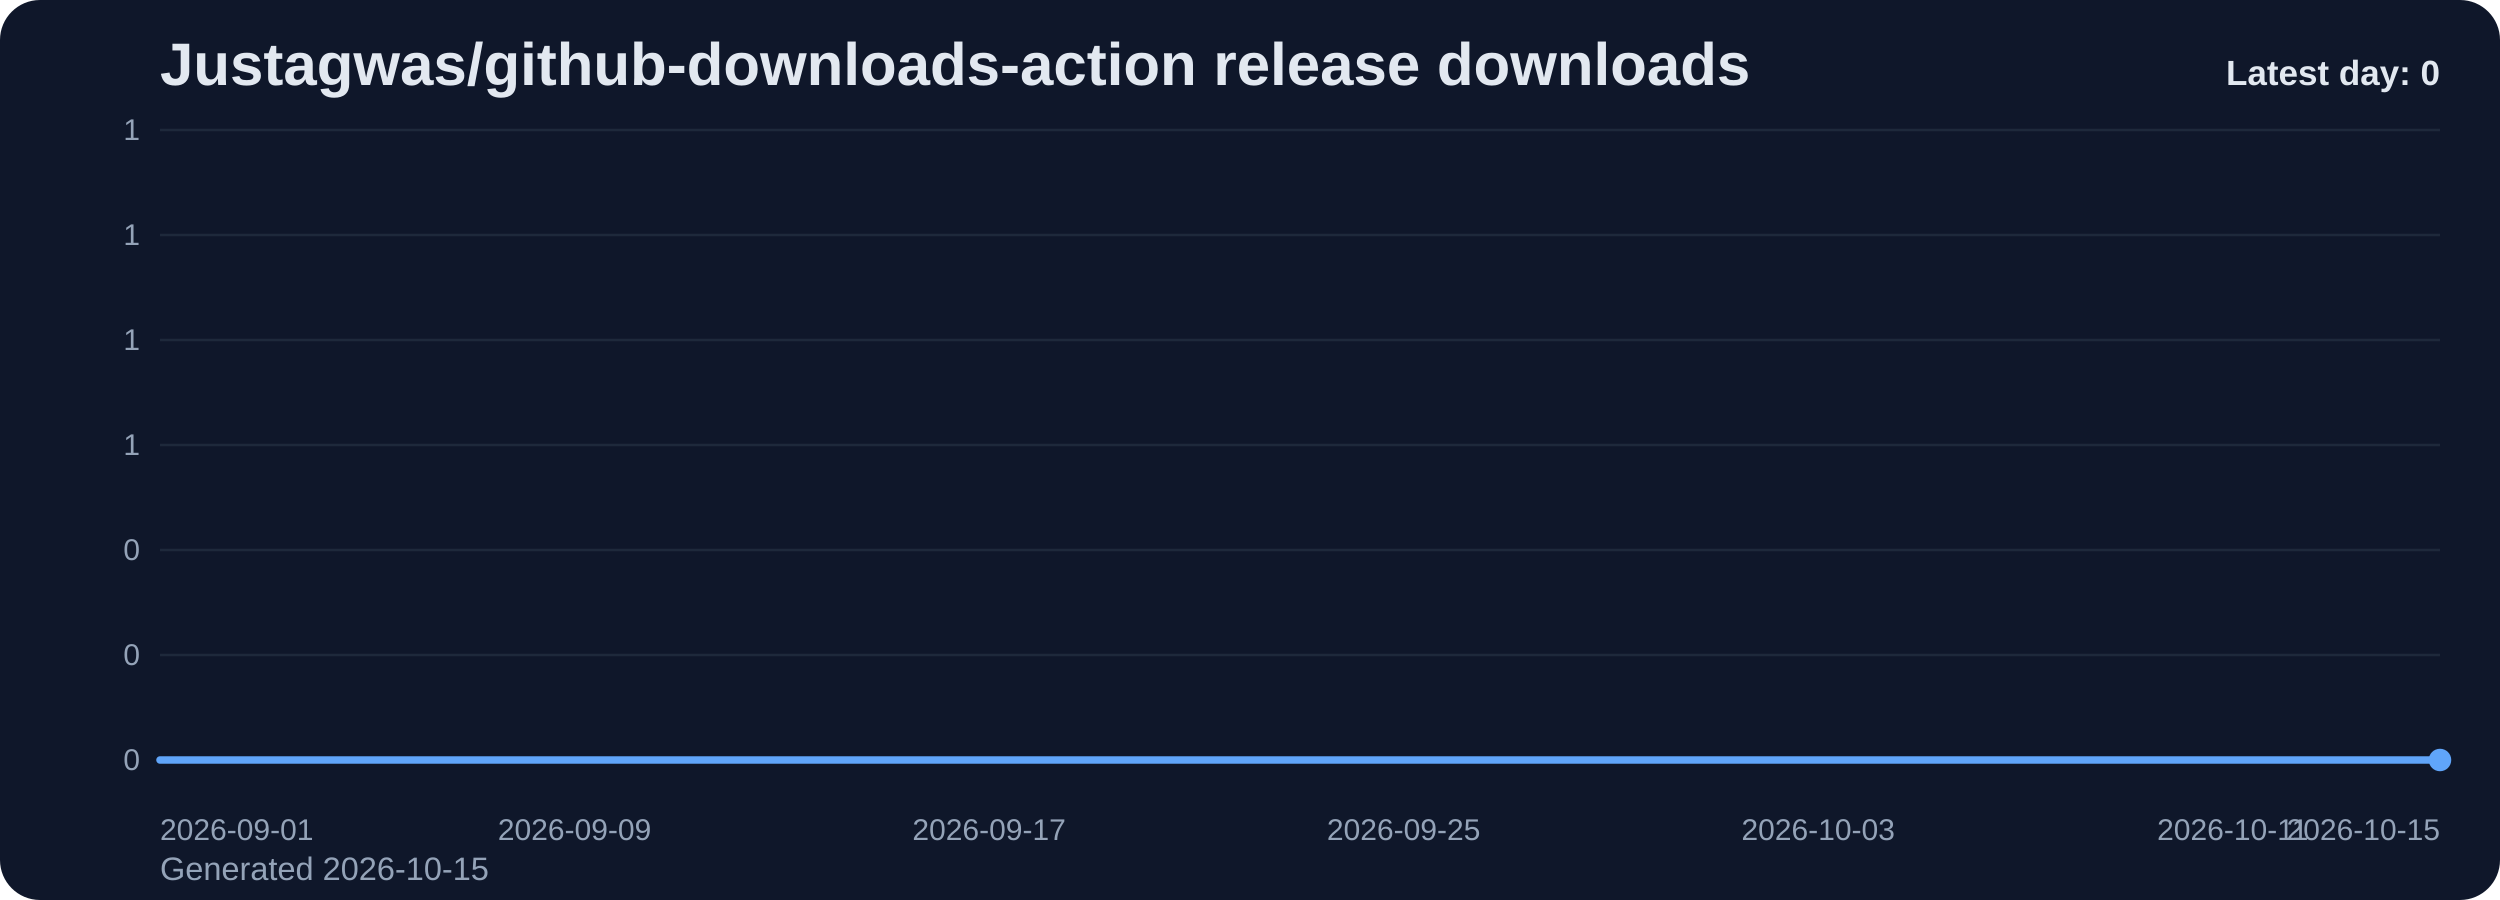
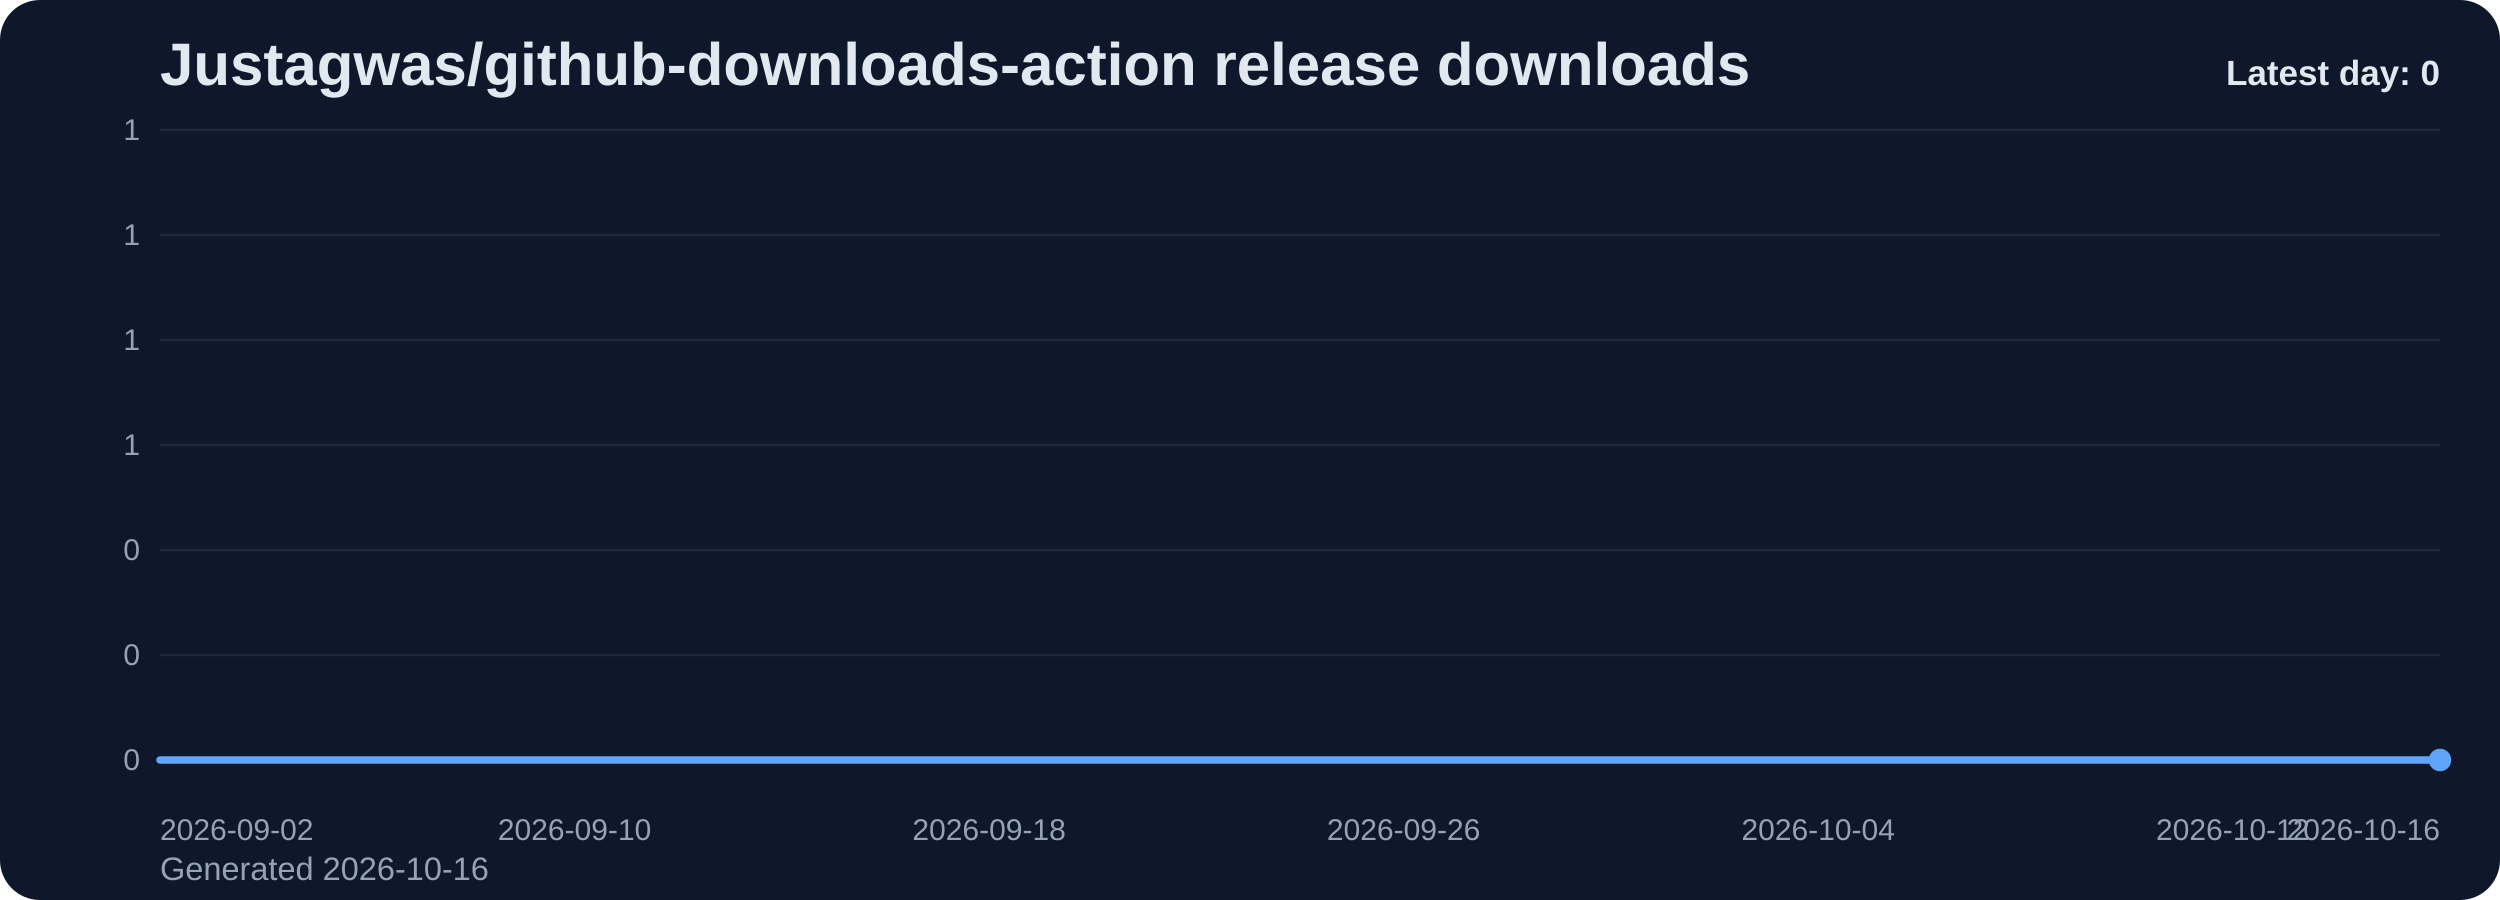
<svg xmlns="http://www.w3.org/2000/svg" viewBox="0 0 1000 360" role="img" aria-label="Justagwas/github-downloads-action release downloads chart">
  <defs>
    <linearGradient id="fill-daily-slate" x1="0" y1="0" x2="0" y2="1">
      <stop offset="0%" stop-color="#60a5fa" stop-opacity="0.32" />
      <stop offset="100%" stop-color="#60a5fa" stop-opacity="0.05" />
    </linearGradient>
    <style>
      .bg { fill: #0f172a; }
      .title { font: 700 24px Arial, sans-serif; fill: #e2e8f0; }
      .sub { font: 400 13px Arial, sans-serif; fill: #94a3b8; }
      .grid { stroke: #1e293b; stroke-width: 1; }
      .axis { font: 400 12px Arial, sans-serif; fill: #94a3b8; }
      .line { fill: none; stroke: #60a5fa; stroke-width: 3; stroke-linecap: round; stroke-linejoin: round; }
      .dot { fill: #60a5fa; }
      .value { font: 600 11px Arial, sans-serif; fill: #cbd5e1; }
      .latest { font: 700 14px Arial, sans-serif; fill: #e2e8f0; }
    </style>
  </defs>
  <rect class="bg" x="0" y="0" width="1000" height="360" rx="16" />
  <text class="title" x="64" y="34">Justagwas/github-downloads-action release downloads</text>
-   <text class="sub" x="64" y="352">Generated 2026-10-15</text>
+   <text class="sub" x="64" y="352">Generated 2026-10-16</text>
  <line x1="64" y1="52.00" x2="976" y2="52.00" class="grid" />
  <text x="56" y="56.00" text-anchor="end" class="axis">1</text>
  <line x1="64" y1="94.00" x2="976" y2="94.00" class="grid" />
  <text x="56" y="98.00" text-anchor="end" class="axis">1</text>
  <line x1="64" y1="136.00" x2="976" y2="136.00" class="grid" />
  <text x="56" y="140.00" text-anchor="end" class="axis">1</text>
  <line x1="64" y1="178.00" x2="976" y2="178.00" class="grid" />
  <text x="56" y="182.00" text-anchor="end" class="axis">1</text>
  <line x1="64" y1="220.00" x2="976" y2="220.00" class="grid" />
  <text x="56" y="224.00" text-anchor="end" class="axis">0</text>
  <line x1="64" y1="262.00" x2="976" y2="262.00" class="grid" />
  <text x="56" y="266.00" text-anchor="end" class="axis">0</text>
  <line x1="64" y1="304.00" x2="976" y2="304.00" class="grid" />
  <text x="56" y="308.00" text-anchor="end" class="axis">0</text>
  <path d="M 64.00 304 L 64.00 304.00 L 84.73 304.00 L 105.45 304.00 L 126.18 304.00 L 146.91 304.00 L 167.64 304.00 L 188.36 304.00 L 209.09 304.00 L 229.82 304.00 L 250.55 304.00 L 271.27 304.00 L 292.00 304.00 L 312.73 304.00 L 333.45 304.00 L 354.18 304.00 L 374.91 304.00 L 395.64 304.00 L 416.36 304.00 L 437.09 304.00 L 457.82 304.00 L 478.55 304.00 L 499.27 304.00 L 520.00 304.00 L 540.73 304.00 L 561.45 304.00 L 582.18 304.00 L 602.91 304.00 L 623.64 304.00 L 644.36 304.00 L 665.09 304.00 L 685.82 304.00 L 706.55 304.00 L 727.27 304.00 L 748.00 304.00 L 768.73 304.00 L 789.45 304.00 L 810.18 304.00 L 830.91 304.00 L 851.64 304.00 L 872.36 304.00 L 893.09 304.00 L 913.82 304.00 L 934.55 304.00 L 955.27 304.00 L 976.00 304.00 L 976.00 304 Z" fill="url(#fill-daily-slate)" />
  <polyline class="line" points="64.00,304.00 84.73,304.00 105.45,304.00 126.18,304.00 146.91,304.00 167.64,304.00 188.36,304.00 209.09,304.00 229.82,304.00 250.55,304.00 271.27,304.00 292.00,304.00 312.73,304.00 333.45,304.00 354.18,304.00 374.91,304.00 395.64,304.00 416.36,304.00 437.09,304.00 457.82,304.00 478.55,304.00 499.27,304.00 520.00,304.00 540.73,304.00 561.45,304.00 582.18,304.00 602.91,304.00 623.64,304.00 644.36,304.00 665.09,304.00 685.82,304.00 706.55,304.00 727.27,304.00 748.00,304.00 768.73,304.00 789.45,304.00 810.18,304.00 830.91,304.00 851.64,304.00 872.36,304.00 893.09,304.00 913.82,304.00 934.55,304.00 955.27,304.00 976.00,304.00" />
  <circle class="dot" cx="976.00" cy="304.00" r="4.5" />
-   <text class="axis" x="64.00" y="336" text-anchor="start">2026-09-01</text>
-   <text class="axis" x="229.82" y="336" text-anchor="middle">2026-09-09</text>
-   <text class="axis" x="395.64" y="336" text-anchor="middle">2026-09-17</text>
-   <text class="axis" x="561.45" y="336" text-anchor="middle">2026-09-25</text>
-   <text class="axis" x="727.27" y="336" text-anchor="middle">2026-10-03</text>
-   <text class="axis" x="893.09" y="336" text-anchor="middle">2026-10-11</text>
-   <text class="axis" x="976.00" y="336" text-anchor="end">2026-10-15</text>
+   <text class="axis" x="64.00" y="336" text-anchor="start">2026-09-02</text>
+   <text class="axis" x="229.82" y="336" text-anchor="middle">2026-09-10</text>
+   <text class="axis" x="395.64" y="336" text-anchor="middle">2026-09-18</text>
+   <text class="axis" x="561.45" y="336" text-anchor="middle">2026-09-26</text>
+   <text class="axis" x="727.27" y="336" text-anchor="middle">2026-10-04</text>
+   <text class="axis" x="893.09" y="336" text-anchor="middle">2026-10-12</text>
+   <text class="axis" x="976.00" y="336" text-anchor="end">2026-10-16</text>
  <text class="latest" x="976" y="34" text-anchor="end">Latest day: 0</text>
</svg>
